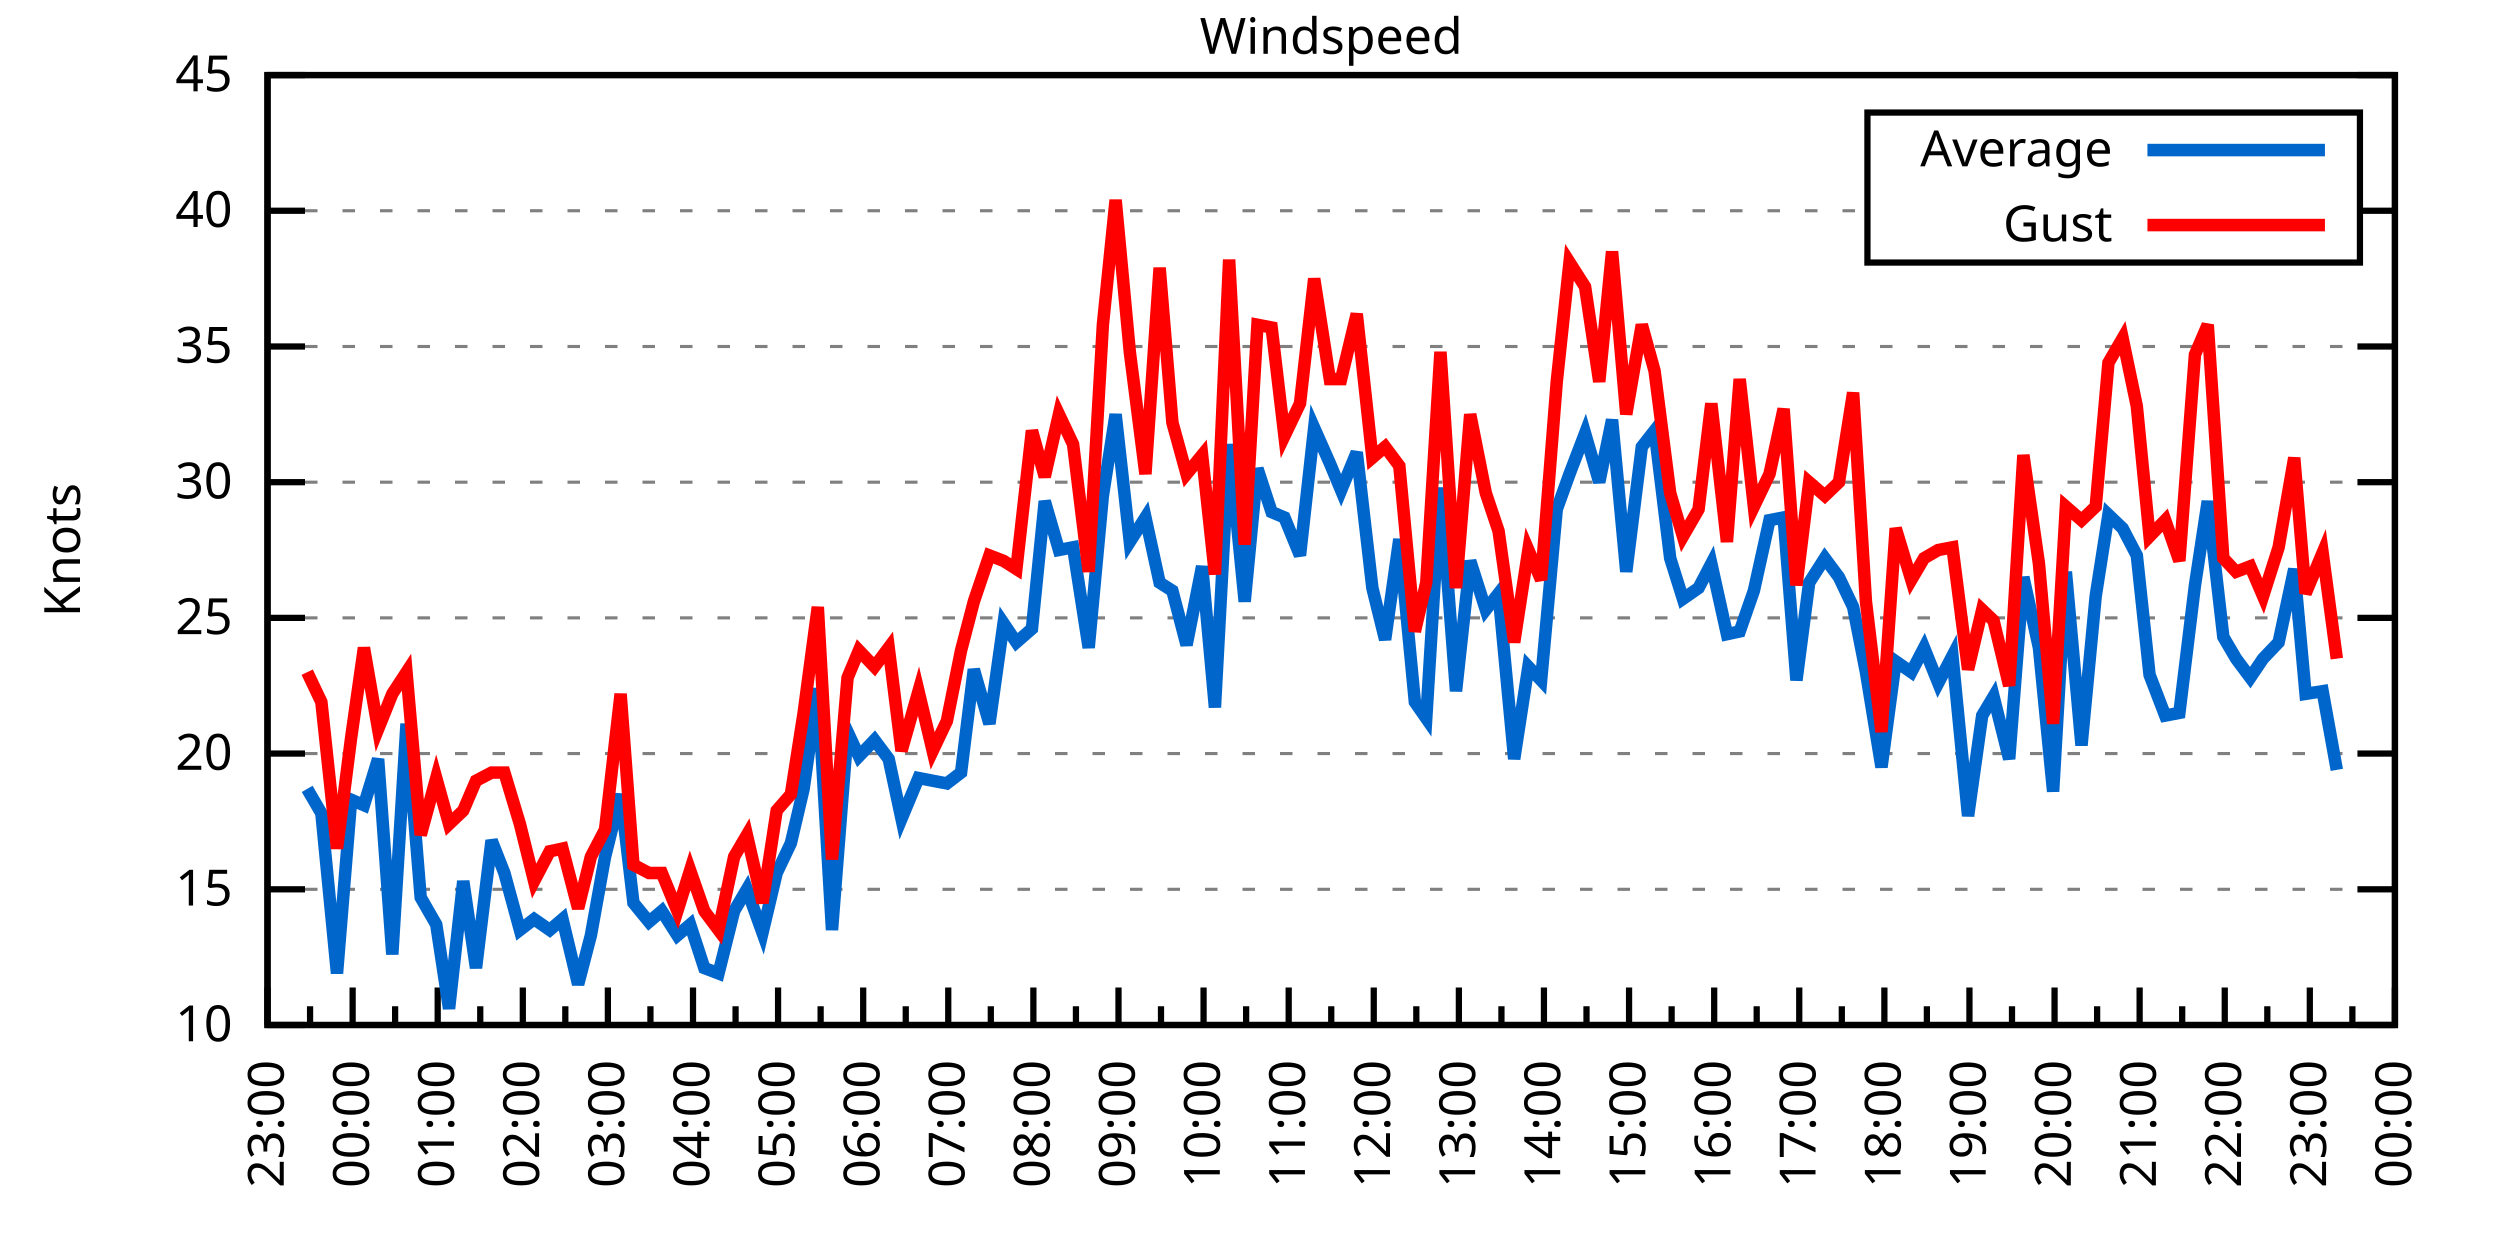
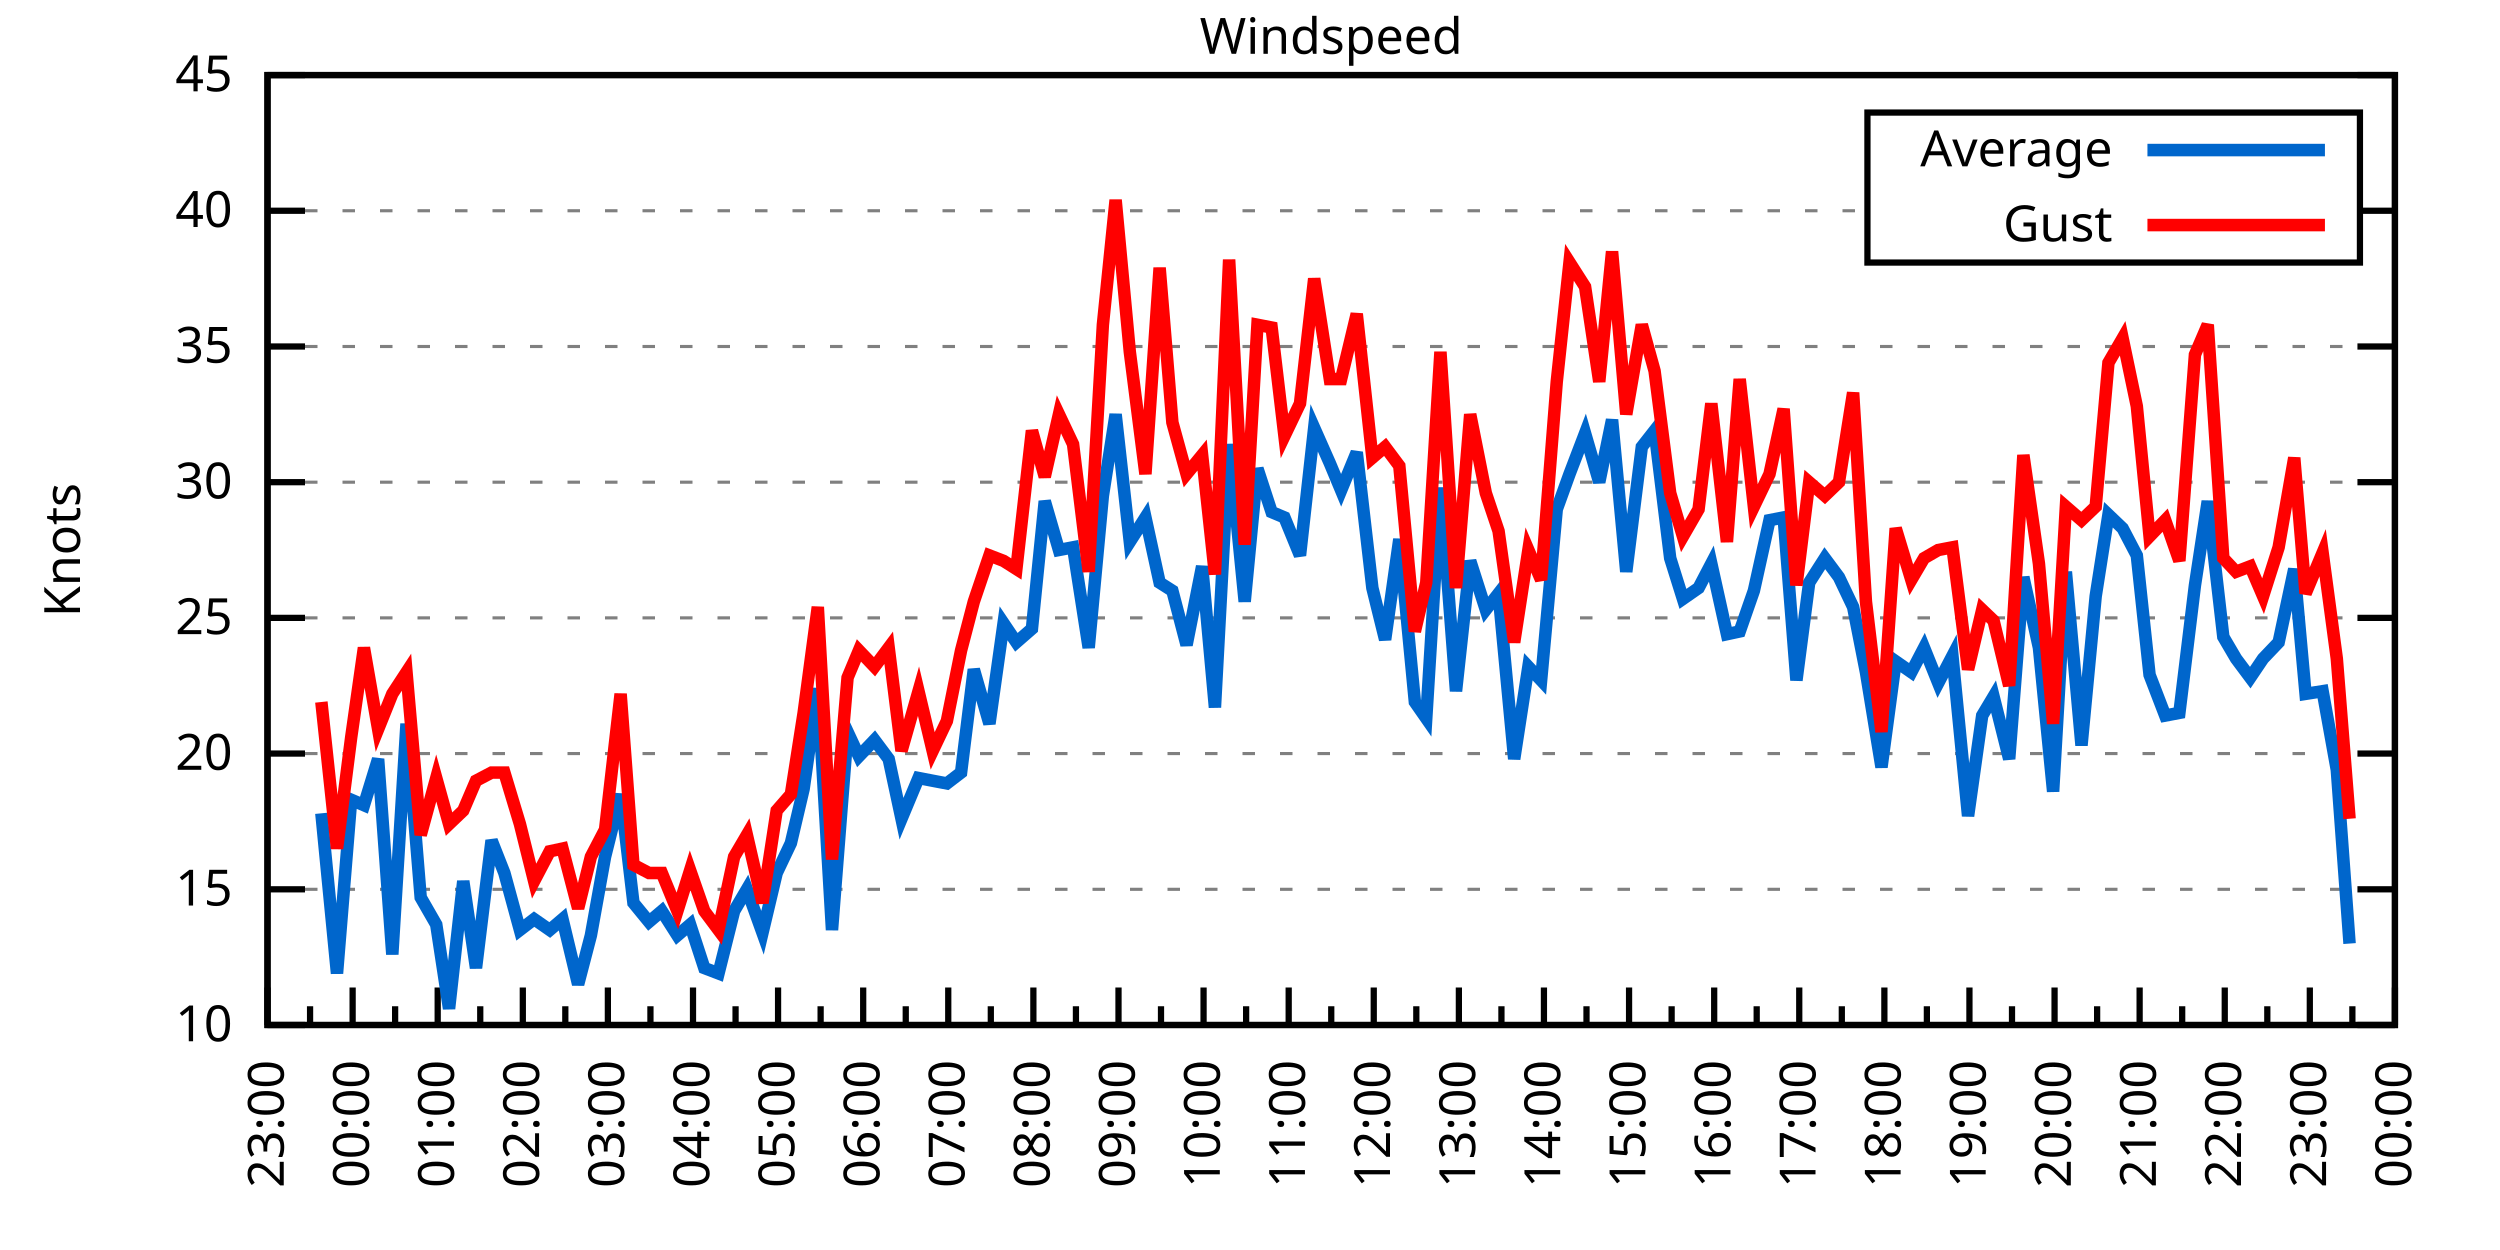
<svg xmlns="http://www.w3.org/2000/svg" xmlns:xlink="http://www.w3.org/1999/xlink" width="400" height="200" viewBox="0 0 400 200">
  <g id="gnuplot_canvas">
    <rect x="0" y="0" width="400" height="200" fill="none" />
    <defs>
      <circle id="gpDot" r="0.5" stroke-width="0.5" stroke="currentColor" />
      <path id="gpPt0" stroke-width="0.333" stroke="currentColor" d="M-1,0 h2 M0,-1 v2" />
      <path id="gpPt1" stroke-width="0.333" stroke="currentColor" d="M-1,-1 L1,1 M1,-1 L-1,1" />
      <path id="gpPt2" stroke-width="0.333" stroke="currentColor" d="M-1,0 L1,0 M0,-1 L0,1 M-1,-1 L1,1 M-1,1 L1,-1" />
      <rect id="gpPt3" stroke-width="0.333" stroke="currentColor" x="-1" y="-1" width="2" height="2" />
      <rect id="gpPt4" stroke-width="0.333" stroke="currentColor" fill="currentColor" x="-1" y="-1" width="2" height="2" />
      <circle id="gpPt5" stroke-width="0.333" stroke="currentColor" cx="0" cy="0" r="1" />
      <use xlink:href="#gpPt5" id="gpPt6" fill="currentColor" stroke="none" />
      <path id="gpPt7" stroke-width="0.333" stroke="currentColor" d="M0,-1.33 L-1.33,0.67 L1.33,0.67 z" />
      <use xlink:href="#gpPt7" id="gpPt8" fill="currentColor" stroke="none" />
      <use xlink:href="#gpPt7" id="gpPt9" stroke="currentColor" transform="rotate(180)" />
      <use xlink:href="#gpPt9" id="gpPt10" fill="currentColor" stroke="none" />
      <use xlink:href="#gpPt3" id="gpPt11" stroke="currentColor" transform="rotate(45)" />
      <use xlink:href="#gpPt11" id="gpPt12" fill="currentColor" stroke="none" />
      <path id="gpPt13" stroke-width="0.333" stroke="currentColor" d="M0,1.330 L1.265,0.411 L0.782,-1.067 L-0.782,-1.076 L-1.265,0.411 z" />
      <use xlink:href="#gpPt13" id="gpPt14" fill="currentColor" stroke="none" />
      <filter id="textbox" filterUnits="objectBoundingBox" x="0" y="0" height="1" width="1">
        <feFlood flood-color="white" flood-opacity="1" result="bgnd" />
        <feComposite in="SourceGraphic" in2="bgnd" operator="atop" />
      </filter>
      <filter id="greybox" filterUnits="objectBoundingBox" x="0" y="0" height="1" width="1">
        <feFlood flood-color="lightgrey" flood-opacity="1" result="grey" />
        <feComposite in="SourceGraphic" in2="grey" operator="atop" />
      </filter>
    </defs>
    <g fill="none" color="white" stroke="currentColor" stroke-width="1.00" stroke-linecap="butt" stroke-linejoin="miter">
</g>
    <g fill="none" color="black" stroke="currentColor" stroke-width="1.00" stroke-linecap="butt" stroke-linejoin="miter">
      <g stroke="none" shape-rendering="crispEdges">
        <polygon fill="rgb(255, 255, 255)" points="42.80,164.00 383.18,164.00 383.18,12.02 42.80,12.02 " />
      </g>
    </g>
    <g fill="none" color="black" stroke="currentColor" stroke-width="1.00" stroke-linecap="butt" stroke-linejoin="miter">
</g>
    <g fill="none" color="black" stroke="black" stroke-width="0.50" stroke-linecap="butt" stroke-linejoin="miter">
</g>
    <g fill="none" color="gray" stroke="currentColor" stroke-width="0.50" stroke-linecap="butt" stroke-linejoin="miter">
      <path stroke="gray" stroke-dasharray="2,4" class="gridline" d="M42.80,164.00 L383.19,164.00  " />
    </g>
    <g fill="none" color="gray" stroke="gray" stroke-width="1.00" stroke-linecap="butt" stroke-linejoin="miter">
</g>
    <g fill="none" color="black" stroke="currentColor" stroke-width="1.00" stroke-linecap="butt" stroke-linejoin="miter">
      <path stroke="black" d="M42.80,164.00 L48.80,164.00 M383.19,164.00 L377.19,164.00  " />
      <g transform="translate(37.20,166.60)" stroke="none" fill="black" font-family="Sans" font-size="8.00" text-anchor="end">
        <text>
          <tspan font-family="Sans"> 10</tspan>
        </text>
      </g>
    </g>
    <g fill="none" color="black" stroke="currentColor" stroke-width="1.00" stroke-linecap="butt" stroke-linejoin="miter">
</g>
    <g fill="none" color="black" stroke="black" stroke-width="0.50" stroke-linecap="butt" stroke-linejoin="miter">
</g>
    <g fill="none" color="gray" stroke="currentColor" stroke-width="0.50" stroke-linecap="butt" stroke-linejoin="miter">
      <path stroke="gray" stroke-dasharray="2,4" class="gridline" d="M42.80,142.29 L383.19,142.29  " />
    </g>
    <g fill="none" color="gray" stroke="gray" stroke-width="1.00" stroke-linecap="butt" stroke-linejoin="miter">
</g>
    <g fill="none" color="black" stroke="currentColor" stroke-width="1.00" stroke-linecap="butt" stroke-linejoin="miter">
      <path stroke="black" d="M42.80,142.29 L48.80,142.29 M383.19,142.29 L377.19,142.29  " />
      <g transform="translate(37.20,144.89)" stroke="none" fill="black" font-family="Sans" font-size="8.00" text-anchor="end">
        <text>
          <tspan font-family="Sans"> 15</tspan>
        </text>
      </g>
    </g>
    <g fill="none" color="black" stroke="currentColor" stroke-width="1.00" stroke-linecap="butt" stroke-linejoin="miter">
</g>
    <g fill="none" color="black" stroke="black" stroke-width="0.50" stroke-linecap="butt" stroke-linejoin="miter">
</g>
    <g fill="none" color="gray" stroke="currentColor" stroke-width="0.50" stroke-linecap="butt" stroke-linejoin="miter">
      <path stroke="gray" stroke-dasharray="2,4" class="gridline" d="M42.80,120.57 L383.19,120.57  " />
    </g>
    <g fill="none" color="gray" stroke="gray" stroke-width="1.00" stroke-linecap="butt" stroke-linejoin="miter">
</g>
    <g fill="none" color="black" stroke="currentColor" stroke-width="1.00" stroke-linecap="butt" stroke-linejoin="miter">
      <path stroke="black" d="M42.80,120.57 L48.80,120.57 M383.19,120.57 L377.19,120.57  " />
      <g transform="translate(37.20,123.17)" stroke="none" fill="black" font-family="Sans" font-size="8.00" text-anchor="end">
        <text>
          <tspan font-family="Sans"> 20</tspan>
        </text>
      </g>
    </g>
    <g fill="none" color="black" stroke="currentColor" stroke-width="1.00" stroke-linecap="butt" stroke-linejoin="miter">
</g>
    <g fill="none" color="black" stroke="black" stroke-width="0.50" stroke-linecap="butt" stroke-linejoin="miter">
</g>
    <g fill="none" color="gray" stroke="currentColor" stroke-width="0.50" stroke-linecap="butt" stroke-linejoin="miter">
      <path stroke="gray" stroke-dasharray="2,4" class="gridline" d="M42.80,98.86 L383.19,98.86  " />
    </g>
    <g fill="none" color="gray" stroke="gray" stroke-width="1.00" stroke-linecap="butt" stroke-linejoin="miter">
</g>
    <g fill="none" color="black" stroke="currentColor" stroke-width="1.00" stroke-linecap="butt" stroke-linejoin="miter">
      <path stroke="black" d="M42.80,98.86 L48.80,98.86 M383.19,98.86 L377.19,98.86  " />
      <g transform="translate(37.20,101.46)" stroke="none" fill="black" font-family="Sans" font-size="8.00" text-anchor="end">
        <text>
          <tspan font-family="Sans"> 25</tspan>
        </text>
      </g>
    </g>
    <g fill="none" color="black" stroke="currentColor" stroke-width="1.00" stroke-linecap="butt" stroke-linejoin="miter">
</g>
    <g fill="none" color="black" stroke="black" stroke-width="0.50" stroke-linecap="butt" stroke-linejoin="miter">
</g>
    <g fill="none" color="gray" stroke="currentColor" stroke-width="0.50" stroke-linecap="butt" stroke-linejoin="miter">
      <path stroke="gray" stroke-dasharray="2,4" class="gridline" d="M42.80,77.15 L383.19,77.15  " />
    </g>
    <g fill="none" color="gray" stroke="gray" stroke-width="1.00" stroke-linecap="butt" stroke-linejoin="miter">
</g>
    <g fill="none" color="black" stroke="currentColor" stroke-width="1.00" stroke-linecap="butt" stroke-linejoin="miter">
      <path stroke="black" d="M42.80,77.15 L48.80,77.15 M383.19,77.15 L377.19,77.15  " />
      <g transform="translate(37.20,79.75)" stroke="none" fill="black" font-family="Sans" font-size="8.00" text-anchor="end">
        <text>
          <tspan font-family="Sans"> 30</tspan>
        </text>
      </g>
    </g>
    <g fill="none" color="black" stroke="currentColor" stroke-width="1.00" stroke-linecap="butt" stroke-linejoin="miter">
</g>
    <g fill="none" color="black" stroke="black" stroke-width="0.50" stroke-linecap="butt" stroke-linejoin="miter">
</g>
    <g fill="none" color="gray" stroke="currentColor" stroke-width="0.50" stroke-linecap="butt" stroke-linejoin="miter">
      <path stroke="gray" stroke-dasharray="2,4" class="gridline" d="M42.80,55.44 L383.19,55.44  " />
    </g>
    <g fill="none" color="gray" stroke="gray" stroke-width="1.00" stroke-linecap="butt" stroke-linejoin="miter">
</g>
    <g fill="none" color="black" stroke="currentColor" stroke-width="1.00" stroke-linecap="butt" stroke-linejoin="miter">
      <path stroke="black" d="M42.80,55.44 L48.80,55.44 M383.19,55.44 L377.19,55.44  " />
      <g transform="translate(37.20,58.04)" stroke="none" fill="black" font-family="Sans" font-size="8.00" text-anchor="end">
        <text>
          <tspan font-family="Sans"> 35</tspan>
        </text>
      </g>
    </g>
    <g fill="none" color="black" stroke="currentColor" stroke-width="1.00" stroke-linecap="butt" stroke-linejoin="miter">
</g>
    <g fill="none" color="black" stroke="black" stroke-width="0.50" stroke-linecap="butt" stroke-linejoin="miter">
</g>
    <g fill="none" color="gray" stroke="currentColor" stroke-width="0.50" stroke-linecap="butt" stroke-linejoin="miter">
      <path stroke="gray" stroke-dasharray="2,4" class="gridline" d="M42.80,33.72 L298.79,33.72 M377.59,33.72 L383.19,33.72  " />
    </g>
    <g fill="none" color="gray" stroke="gray" stroke-width="1.00" stroke-linecap="butt" stroke-linejoin="miter">
</g>
    <g fill="none" color="black" stroke="currentColor" stroke-width="1.00" stroke-linecap="butt" stroke-linejoin="miter">
      <path stroke="black" d="M42.80,33.72 L48.80,33.72 M383.19,33.72 L377.19,33.72  " />
      <g transform="translate(37.20,36.32)" stroke="none" fill="black" font-family="Sans" font-size="8.00" text-anchor="end">
        <text>
          <tspan font-family="Sans"> 40</tspan>
        </text>
      </g>
    </g>
    <g fill="none" color="black" stroke="currentColor" stroke-width="1.00" stroke-linecap="butt" stroke-linejoin="miter">
</g>
    <g fill="none" color="black" stroke="black" stroke-width="0.50" stroke-linecap="butt" stroke-linejoin="miter">
</g>
    <g fill="none" color="gray" stroke="currentColor" stroke-width="0.50" stroke-linecap="butt" stroke-linejoin="miter">
      <path stroke="gray" stroke-dasharray="2,4" class="gridline" d="M42.80,12.01 L383.19,12.01  " />
    </g>
    <g fill="none" color="gray" stroke="gray" stroke-width="1.00" stroke-linecap="butt" stroke-linejoin="miter">
</g>
    <g fill="none" color="black" stroke="currentColor" stroke-width="1.00" stroke-linecap="butt" stroke-linejoin="miter">
      <path stroke="black" d="M42.80,12.01 L48.80,12.01 M383.19,12.01 L377.19,12.01  " />
      <g transform="translate(37.20,14.61)" stroke="none" fill="black" font-family="Sans" font-size="8.00" text-anchor="end">
        <text>
          <tspan font-family="Sans"> 45</tspan>
        </text>
      </g>
    </g>
    <g fill="none" color="black" stroke="currentColor" stroke-width="1.00" stroke-linecap="butt" stroke-linejoin="miter">
      <path stroke="black" d="M42.80,164.00 L42.80,158.00  " />
      <g transform="translate(45.40,169.60) rotate(270)" stroke="none" fill="black" font-family="Sans" font-size="8.00" text-anchor="end">
        <text>
          <tspan font-family="Sans">23:00</tspan>
        </text>
      </g>
    </g>
    <g fill="none" color="black" stroke="currentColor" stroke-width="1.00" stroke-linecap="butt" stroke-linejoin="miter">
      <path stroke="black" d="M49.61,164.00 L49.61,161.00 M56.42,164.00 L56.42,158.00  " />
      <g transform="translate(59.02,169.60) rotate(270)" stroke="none" fill="black" font-family="Sans" font-size="8.00" text-anchor="end">
        <text>
          <tspan font-family="Sans">00:00</tspan>
        </text>
      </g>
    </g>
    <g fill="none" color="black" stroke="currentColor" stroke-width="1.00" stroke-linecap="butt" stroke-linejoin="miter">
      <path stroke="black" d="M63.22,164.00 L63.22,161.00 M70.03,164.00 L70.03,158.00  " />
      <g transform="translate(72.63,169.60) rotate(270)" stroke="none" fill="black" font-family="Sans" font-size="8.00" text-anchor="end">
        <text>
          <tspan font-family="Sans">01:00</tspan>
        </text>
      </g>
    </g>
    <g fill="none" color="black" stroke="currentColor" stroke-width="1.00" stroke-linecap="butt" stroke-linejoin="miter">
      <path stroke="black" d="M76.84,164.00 L76.84,161.00 M83.65,164.00 L83.65,158.00  " />
      <g transform="translate(86.25,169.60) rotate(270)" stroke="none" fill="black" font-family="Sans" font-size="8.00" text-anchor="end">
        <text>
          <tspan font-family="Sans">02:00</tspan>
        </text>
      </g>
    </g>
    <g fill="none" color="black" stroke="currentColor" stroke-width="1.00" stroke-linecap="butt" stroke-linejoin="miter">
      <path stroke="black" d="M90.45,164.00 L90.45,161.00 M97.26,164.00 L97.26,158.00  " />
      <g transform="translate(99.86,169.60) rotate(270)" stroke="none" fill="black" font-family="Sans" font-size="8.00" text-anchor="end">
        <text>
          <tspan font-family="Sans">03:00</tspan>
        </text>
      </g>
    </g>
    <g fill="none" color="black" stroke="currentColor" stroke-width="1.00" stroke-linecap="butt" stroke-linejoin="miter">
      <path stroke="black" d="M104.07,164.00 L104.07,161.00 M110.88,164.00 L110.88,158.00  " />
      <g transform="translate(113.48,169.60) rotate(270)" stroke="none" fill="black" font-family="Sans" font-size="8.00" text-anchor="end">
        <text>
          <tspan font-family="Sans">04:00</tspan>
        </text>
      </g>
    </g>
    <g fill="none" color="black" stroke="currentColor" stroke-width="1.00" stroke-linecap="butt" stroke-linejoin="miter">
      <path stroke="black" d="M117.69,164.00 L117.69,161.00 M124.49,164.00 L124.49,158.00  " />
      <g transform="translate(127.09,169.60) rotate(270)" stroke="none" fill="black" font-family="Sans" font-size="8.00" text-anchor="end">
        <text>
          <tspan font-family="Sans">05:00</tspan>
        </text>
      </g>
    </g>
    <g fill="none" color="black" stroke="currentColor" stroke-width="1.00" stroke-linecap="butt" stroke-linejoin="miter">
      <path stroke="black" d="M131.30,164.00 L131.30,161.00 M138.11,164.00 L138.11,158.00  " />
      <g transform="translate(140.71,169.60) rotate(270)" stroke="none" fill="black" font-family="Sans" font-size="8.00" text-anchor="end">
        <text>
          <tspan font-family="Sans">06:00</tspan>
        </text>
      </g>
    </g>
    <g fill="none" color="black" stroke="currentColor" stroke-width="1.00" stroke-linecap="butt" stroke-linejoin="miter">
      <path stroke="black" d="M144.92,164.00 L144.92,161.00 M151.72,164.00 L151.72,158.00  " />
      <g transform="translate(154.32,169.60) rotate(270)" stroke="none" fill="black" font-family="Sans" font-size="8.00" text-anchor="end">
        <text>
          <tspan font-family="Sans">07:00</tspan>
        </text>
      </g>
    </g>
    <g fill="none" color="black" stroke="currentColor" stroke-width="1.00" stroke-linecap="butt" stroke-linejoin="miter">
      <path stroke="black" d="M158.53,164.00 L158.53,161.00 M165.34,164.00 L165.34,158.00  " />
      <g transform="translate(167.94,169.60) rotate(270)" stroke="none" fill="black" font-family="Sans" font-size="8.00" text-anchor="end">
        <text>
          <tspan font-family="Sans">08:00</tspan>
        </text>
      </g>
    </g>
    <g fill="none" color="black" stroke="currentColor" stroke-width="1.00" stroke-linecap="butt" stroke-linejoin="miter">
      <path stroke="black" d="M172.15,164.00 L172.15,161.00 M178.96,164.00 L178.96,158.00  " />
      <g transform="translate(181.56,169.60) rotate(270)" stroke="none" fill="black" font-family="Sans" font-size="8.00" text-anchor="end">
        <text>
          <tspan font-family="Sans">09:00</tspan>
        </text>
      </g>
    </g>
    <g fill="none" color="black" stroke="currentColor" stroke-width="1.00" stroke-linecap="butt" stroke-linejoin="miter">
      <path stroke="black" d="M185.76,164.00 L185.76,161.00 M192.57,164.00 L192.57,158.00  " />
      <g transform="translate(195.17,169.60) rotate(270)" stroke="none" fill="black" font-family="Sans" font-size="8.00" text-anchor="end">
        <text>
          <tspan font-family="Sans">10:00</tspan>
        </text>
      </g>
    </g>
    <g fill="none" color="black" stroke="currentColor" stroke-width="1.00" stroke-linecap="butt" stroke-linejoin="miter">
      <path stroke="black" d="M199.38,164.00 L199.38,161.00 M206.19,164.00 L206.19,158.00  " />
      <g transform="translate(208.79,169.60) rotate(270)" stroke="none" fill="black" font-family="Sans" font-size="8.00" text-anchor="end">
        <text>
          <tspan font-family="Sans">11:00</tspan>
        </text>
      </g>
    </g>
    <g fill="none" color="black" stroke="currentColor" stroke-width="1.00" stroke-linecap="butt" stroke-linejoin="miter">
      <path stroke="black" d="M213.00,164.00 L213.00,161.00 M219.80,164.00 L219.80,158.00  " />
      <g transform="translate(222.40,169.60) rotate(270)" stroke="none" fill="black" font-family="Sans" font-size="8.00" text-anchor="end">
        <text>
          <tspan font-family="Sans">12:00</tspan>
        </text>
      </g>
    </g>
    <g fill="none" color="black" stroke="currentColor" stroke-width="1.00" stroke-linecap="butt" stroke-linejoin="miter">
      <path stroke="black" d="M226.61,164.00 L226.61,161.00 M233.42,164.00 L233.42,158.00  " />
      <g transform="translate(236.02,169.60) rotate(270)" stroke="none" fill="black" font-family="Sans" font-size="8.00" text-anchor="end">
        <text>
          <tspan font-family="Sans">13:00</tspan>
        </text>
      </g>
    </g>
    <g fill="none" color="black" stroke="currentColor" stroke-width="1.00" stroke-linecap="butt" stroke-linejoin="miter">
      <path stroke="black" d="M240.23,164.00 L240.23,161.00 M247.03,164.00 L247.03,158.00  " />
      <g transform="translate(249.63,169.60) rotate(270)" stroke="none" fill="black" font-family="Sans" font-size="8.00" text-anchor="end">
        <text>
          <tspan font-family="Sans">14:00</tspan>
        </text>
      </g>
    </g>
    <g fill="none" color="black" stroke="currentColor" stroke-width="1.00" stroke-linecap="butt" stroke-linejoin="miter">
      <path stroke="black" d="M253.84,164.00 L253.84,161.00 M260.65,164.00 L260.65,158.00  " />
      <g transform="translate(263.25,169.60) rotate(270)" stroke="none" fill="black" font-family="Sans" font-size="8.00" text-anchor="end">
        <text>
          <tspan font-family="Sans">15:00</tspan>
        </text>
      </g>
    </g>
    <g fill="none" color="black" stroke="currentColor" stroke-width="1.00" stroke-linecap="butt" stroke-linejoin="miter">
      <path stroke="black" d="M267.46,164.00 L267.46,161.00 M274.27,164.00 L274.27,158.00  " />
      <g transform="translate(276.87,169.60) rotate(270)" stroke="none" fill="black" font-family="Sans" font-size="8.00" text-anchor="end">
        <text>
          <tspan font-family="Sans">16:00</tspan>
        </text>
      </g>
    </g>
    <g fill="none" color="black" stroke="currentColor" stroke-width="1.00" stroke-linecap="butt" stroke-linejoin="miter">
      <path stroke="black" d="M281.07,164.00 L281.07,161.00 M287.88,164.00 L287.88,158.00  " />
      <g transform="translate(290.48,169.60) rotate(270)" stroke="none" fill="black" font-family="Sans" font-size="8.00" text-anchor="end">
        <text>
          <tspan font-family="Sans">17:00</tspan>
        </text>
      </g>
    </g>
    <g fill="none" color="black" stroke="currentColor" stroke-width="1.00" stroke-linecap="butt" stroke-linejoin="miter">
      <path stroke="black" d="M294.69,164.00 L294.69,161.00 M301.50,164.00 L301.50,158.00  " />
      <g transform="translate(304.10,169.60) rotate(270)" stroke="none" fill="black" font-family="Sans" font-size="8.00" text-anchor="end">
        <text>
          <tspan font-family="Sans">18:00</tspan>
        </text>
      </g>
    </g>
    <g fill="none" color="black" stroke="currentColor" stroke-width="1.00" stroke-linecap="butt" stroke-linejoin="miter">
      <path stroke="black" d="M308.30,164.00 L308.30,161.00 M315.11,164.00 L315.11,158.00  " />
      <g transform="translate(317.71,169.60) rotate(270)" stroke="none" fill="black" font-family="Sans" font-size="8.00" text-anchor="end">
        <text>
          <tspan font-family="Sans">19:00</tspan>
        </text>
      </g>
    </g>
    <g fill="none" color="black" stroke="currentColor" stroke-width="1.00" stroke-linecap="butt" stroke-linejoin="miter">
      <path stroke="black" d="M321.92,164.00 L321.92,161.00 M328.73,164.00 L328.73,158.00  " />
      <g transform="translate(331.33,169.60) rotate(270)" stroke="none" fill="black" font-family="Sans" font-size="8.00" text-anchor="end">
        <text>
          <tspan font-family="Sans">20:00</tspan>
        </text>
      </g>
    </g>
    <g fill="none" color="black" stroke="currentColor" stroke-width="1.00" stroke-linecap="butt" stroke-linejoin="miter">
      <path stroke="black" d="M335.54,164.00 L335.54,161.00 M342.34,164.00 L342.34,158.00  " />
      <g transform="translate(344.94,169.60) rotate(270)" stroke="none" fill="black" font-family="Sans" font-size="8.00" text-anchor="end">
        <text>
          <tspan font-family="Sans">21:00</tspan>
        </text>
      </g>
    </g>
    <g fill="none" color="black" stroke="currentColor" stroke-width="1.00" stroke-linecap="butt" stroke-linejoin="miter">
      <path stroke="black" d="M349.15,164.00 L349.15,161.00 M355.96,164.00 L355.96,158.00  " />
      <g transform="translate(358.56,169.60) rotate(270)" stroke="none" fill="black" font-family="Sans" font-size="8.00" text-anchor="end">
        <text>
          <tspan font-family="Sans">22:00</tspan>
        </text>
      </g>
    </g>
    <g fill="none" color="black" stroke="currentColor" stroke-width="1.00" stroke-linecap="butt" stroke-linejoin="miter">
      <path stroke="black" d="M362.77,164.00 L362.77,161.00 M369.57,164.00 L369.57,158.00  " />
      <g transform="translate(372.17,169.60) rotate(270)" stroke="none" fill="black" font-family="Sans" font-size="8.00" text-anchor="end">
        <text>
          <tspan font-family="Sans">23:00</tspan>
        </text>
      </g>
    </g>
    <g fill="none" color="black" stroke="currentColor" stroke-width="1.00" stroke-linecap="butt" stroke-linejoin="miter">
      <path stroke="black" d="M376.38,164.00 L376.38,161.00 M383.19,164.00 L383.19,158.00  " />
      <g transform="translate(385.79,169.60) rotate(270)" stroke="none" fill="black" font-family="Sans" font-size="8.00" text-anchor="end">
        <text>
          <tspan font-family="Sans">00:00</tspan>
        </text>
      </g>
    </g>
    <g fill="none" color="black" stroke="currentColor" stroke-width="1.00" stroke-linecap="butt" stroke-linejoin="miter">
</g>
    <g fill="none" color="black" stroke="currentColor" stroke-width="1.00" stroke-linecap="butt" stroke-linejoin="miter">
      <path stroke="black" d="M42.80,12.01 L42.80,164.00 L383.19,164.00 L383.19,12.01 L42.80,12.01 Z  " />
    </g>
    <g fill="none" color="black" stroke="currentColor" stroke-width="1.00" stroke-linecap="butt" stroke-linejoin="miter">
      <g transform="translate(12.80,88.01) rotate(270)" stroke="none" fill="black" font-family="Sans" font-size="8.00" text-anchor="middle">
        <text>
          <tspan font-family="Sans">Knots</tspan>
        </text>
      </g>
    </g>
    <g fill="none" color="black" stroke="currentColor" stroke-width="1.00" stroke-linecap="butt" stroke-linejoin="miter">
</g>
    <g fill="none" color="black" stroke="currentColor" stroke-width="1.00" stroke-linecap="butt" stroke-linejoin="miter">
      <path stroke="black" d="M298.79,42.01 L298.79,18.01 L377.59,18.01 L377.59,42.01 L298.79,42.01 Z  " />
    </g>
    <g id="Windspeed_plot_1">
      <g fill="none" color="white" stroke="black" stroke-width="2.00" stroke-linecap="butt" stroke-linejoin="miter">
</g>
      <g fill="none" color="black" stroke="currentColor" stroke-width="2.00" stroke-linecap="butt" stroke-linejoin="miter">
        <g transform="translate(337.99,26.61)" stroke="none" fill="black" font-family="Sans" font-size="8.00" text-anchor="end">
          <text>
            <tspan font-family="Sans">Average</tspan>
          </text>
        </g>
      </g>
      <g fill="none" color="black" stroke="currentColor" stroke-width="2.00" stroke-linecap="butt" stroke-linejoin="miter">
-         <path stroke="rgb(  0, 102, 204)" d="M343.59,24.01 L371.99,24.01 M49.15,126.22 L51.42,130.13 L53.92,155.75 L56.19,127.96 L58.23,128.83 L60.50,121.44   L62.77,152.71 L65.04,115.80 L67.31,143.59 L69.80,147.93 L71.85,161.39 L74.12,140.98 L76.16,154.88 L78.65,134.47   L80.70,139.68 L83.19,148.80 L85.46,147.06 L87.96,148.80 L90.00,147.06 L92.50,157.49 L94.54,149.67 L96.81,137.08   L99.30,127.09 L101.35,144.46 L103.84,147.50 L105.89,145.76 L108.38,149.67 L110.42,147.93 L112.69,154.88 L114.96,155.75   L117.46,145.76 L119.50,142.29 L122.00,149.24 L124.27,139.68 L126.54,134.90 L128.58,126.22 L130.85,110.15 L133.12,148.80   L135.61,117.10 L137.43,121.01 L139.92,118.40 L142.19,121.44 L144.24,131.00 L146.96,124.48 L149.23,124.92 L151.50,125.35   L153.77,123.61 L155.81,107.11 L158.31,115.80 L160.57,99.73 L162.62,102.77 L165.11,100.60 L167.16,80.19 L169.43,88.00   L171.69,87.57 L174.19,103.64 L176.46,79.32 L178.50,66.29 L180.77,86.70 L183.27,82.79 L185.54,93.22 L187.58,94.52   L189.85,103.20 L192.34,90.61 L194.39,113.19 L196.66,71.07 L199.15,96.26 L201.19,74.98 L203.46,81.93 L205.51,82.79   L208.00,88.87 L210.27,68.46 L212.77,74.11 L214.58,78.45 L217.08,72.37 L219.58,94.08 L221.62,102.34 L223.89,86.27   L226.38,112.32 L228.20,114.93 L230.47,78.02 L232.96,110.59 L235.23,89.74 L237.73,97.56 L239.77,94.95 L242.27,121.44   L244.54,106.68 L246.58,108.85 L249.08,81.49 L251.12,75.85 L253.61,69.33 L255.88,77.15 L257.93,67.16 L260.20,91.48   L262.69,71.50 L264.73,68.90 L267.23,89.31 L269.27,95.82 L271.77,94.08 L273.81,90.18 L276.31,101.47 L278.35,101.03   L280.62,94.52 L283.12,83.23 L285.38,82.79 L287.43,108.85 L289.47,93.22 L291.97,89.31 L294.23,92.35 L296.50,97.12   L298.55,107.55 L301.04,122.75 L303.31,105.81 L305.81,107.55 L307.85,103.64 L310.12,109.28 L312.39,104.94 L314.89,130.56   L317.15,114.49 L318.97,111.45 L321.47,121.44 L323.74,92.35 L326.23,103.64 L328.50,126.65 L330.54,91.48 L333.04,119.27   L335.31,95.39 L337.35,82.36 L339.62,84.53 L341.89,88.87 L343.93,107.98 L346.43,114.49 L348.70,114.06 L351.19,93.65   L353.24,80.19 L355.73,101.90 L357.77,105.38 L360.04,108.42 L362.09,105.38 L364.58,102.77 L367.08,91.04 L368.89,111.02   L371.62,110.59 L373.89,123.18  " />
+         <path stroke="rgb(  0, 102, 204)" d="M343.59,24.01 L371.99,24.01 M51.42,130.13 L53.92,155.75 L56.19,127.96 L58.23,128.83 L60.50,121.44 L62.77,152.71   L65.04,115.80 L67.31,143.59 L69.80,147.93 L71.85,161.39 L74.12,140.98 L76.16,154.88 L78.65,134.47 L80.70,139.68   L83.19,148.80 L85.46,147.06 L87.96,148.80 L90.00,147.06 L92.50,157.49 L94.54,149.67 L96.81,137.08 L99.30,127.09   L101.35,144.46 L103.84,147.50 L105.89,145.76 L108.38,149.67 L110.42,147.93 L112.69,154.88 L114.96,155.75 L117.46,145.76   L119.50,142.29 L122.00,149.24 L124.27,139.68 L126.54,134.90 L128.58,126.22 L130.85,110.15 L133.12,148.80 L135.61,117.10   L137.43,121.01 L139.92,118.40 L142.19,121.44 L144.24,131.00 L146.96,124.48 L149.23,124.92 L151.50,125.35 L153.77,123.61   L155.81,107.11 L158.31,115.80 L160.57,99.73 L162.62,102.77 L165.11,100.60 L167.16,80.19 L169.43,88.00 L171.69,87.57   L174.19,103.64 L176.46,79.32 L178.50,66.29 L180.77,86.70 L183.27,82.79 L185.54,93.22 L187.58,94.52 L189.85,103.20   L192.34,90.61 L194.39,113.19 L196.66,71.07 L199.15,96.26 L201.19,74.98 L203.46,81.93 L205.51,82.79 L208.00,88.87   L210.27,68.46 L212.77,74.11 L214.58,78.45 L217.08,72.37 L219.58,94.08 L221.62,102.34 L223.89,86.27 L226.38,112.32   L228.20,114.93 L230.47,78.02 L232.96,110.59 L235.23,89.74 L237.73,97.56 L239.77,94.95 L242.27,121.44 L244.54,106.68   L246.58,108.85 L249.08,81.49 L251.12,75.85 L253.61,69.33 L255.88,77.15 L257.93,67.16 L260.20,91.48 L262.69,71.50   L264.73,68.90 L267.23,89.31 L269.27,95.82 L271.77,94.08 L273.81,90.18 L276.31,101.47 L278.35,101.03 L280.62,94.52   L283.12,83.23 L285.38,82.79 L287.43,108.85 L289.47,93.22 L291.97,89.31 L294.23,92.35 L296.50,97.12 L298.55,107.55   L301.04,122.75 L303.31,105.81 L305.81,107.55 L307.85,103.64 L310.12,109.28 L312.39,104.94 L314.89,130.56 L317.15,114.49   L318.97,111.45 L321.47,121.44 L323.74,92.35 L326.23,103.64 L328.50,126.65 L330.54,91.48 L333.04,119.27 L335.31,95.39   L337.35,82.36 L339.62,84.53 L341.89,88.87 L343.93,107.98 L346.43,114.49 L348.70,114.06 L351.19,93.65 L353.24,80.19   L355.73,101.90 L357.77,105.38 L360.04,108.42 L362.09,105.38 L364.58,102.77 L367.08,91.04 L368.89,111.02 L371.62,110.59   L373.89,123.18 L375.93,150.97  " />
      </g>
    </g>
    <g id="Windspeed_plot_2">
      <g fill="none" color="black" stroke="currentColor" stroke-width="2.00" stroke-linecap="butt" stroke-linejoin="miter">
        <g transform="translate(337.99,38.61)" stroke="none" fill="black" font-family="Sans" font-size="8.00" text-anchor="end">
          <text>
            <tspan font-family="Sans">Gust</tspan>
          </text>
        </g>
      </g>
      <g fill="none" color="black" stroke="currentColor" stroke-width="2.00" stroke-linecap="butt" stroke-linejoin="miter">
-         <path stroke="rgb(255,   0,   0)" d="M343.59,36.01 L371.99,36.01 M49.15,107.55 L51.42,112.32 L53.92,135.77 L56.19,117.97 L58.23,103.64 L60.50,116.67   L62.77,111.02 L65.04,107.55 L67.31,133.60 L69.80,124.48 L71.85,131.86 L74.12,129.69 L76.16,124.92 L78.65,123.61   L80.70,123.61 L83.19,131.86 L85.46,140.98 L87.96,136.21 L90.00,135.77 L92.50,145.33 L94.54,137.08 L96.81,132.73   L99.30,111.02 L101.35,138.38 L103.84,139.68 L105.89,139.68 L108.38,145.76 L110.42,139.25 L112.69,145.76 L114.96,148.80   L117.46,137.08 L119.50,133.60 L122.00,144.46 L124.27,129.69 L126.54,127.09 L128.58,114.06 L130.85,97.12 L133.12,137.51   L135.61,108.42 L137.43,104.07 L139.92,106.68 L142.19,103.64 L144.24,120.14 L146.96,110.59 L149.23,120.14 L151.50,115.36   L153.77,104.07 L155.81,96.26 L158.31,88.87 L160.57,89.74 L162.62,91.04 L165.11,68.90 L167.16,76.28 L169.43,66.29   L171.69,71.07 L174.19,91.48 L176.46,51.96 L178.50,31.99 L180.77,56.30 L183.27,75.85 L185.54,42.84 L187.58,67.59   L189.85,75.85 L192.34,72.81 L194.39,91.91 L196.66,41.54 L199.15,87.14 L201.19,51.96 L203.46,52.40 L205.51,69.77   L208.00,64.56 L210.27,44.58 L212.77,60.65 L214.58,60.65 L217.08,50.22 L219.58,73.24 L221.62,71.50 L223.89,74.54   L226.38,101.03 L228.20,93.22 L230.47,56.30 L232.96,94.08 L235.23,66.29 L237.73,78.89 L239.77,84.97 L242.27,102.77   L244.54,88.00 L246.58,92.78 L249.08,61.08 L251.12,41.97 L253.61,45.88 L255.88,61.08 L257.93,40.24 L260.20,66.29   L262.69,51.96 L264.73,59.34 L267.23,78.89 L269.27,85.83 L271.77,81.49 L273.81,64.56 L276.31,86.70 L278.35,60.65   L280.62,81.06 L283.12,75.85 L285.38,65.42 L287.43,93.65 L289.47,77.15 L291.97,79.32 L294.23,77.15 L296.50,62.82   L298.55,96.26 L301.04,117.10 L303.31,84.53 L305.81,92.78 L307.85,89.31 L310.12,88.00 L312.39,87.57 L314.89,107.11   L317.15,97.56 L318.97,99.30 L321.47,109.72 L323.74,72.81 L326.23,90.18 L328.50,115.80 L330.54,81.06 L333.04,83.23   L335.31,81.06 L337.35,58.04 L339.62,54.13 L341.89,64.99 L343.93,85.83 L346.43,83.23 L348.70,89.74 L351.19,56.74   L353.24,51.96 L355.73,89.31 L357.77,91.48 L360.04,90.61 L362.09,95.39 L364.58,87.57 L367.08,73.24 L368.89,94.95   L371.62,88.44 L373.89,105.38  " />
+         <path stroke="rgb(255,   0,   0)" d="M343.59,36.01 L371.99,36.01 M51.42,112.32 L53.92,135.77 L56.19,117.97 L58.23,103.64 L60.50,116.67 L62.77,111.02   L65.04,107.55 L67.31,133.60 L69.80,124.48 L71.85,131.86 L74.12,129.69 L76.16,124.92 L78.65,123.61 L80.70,123.61   L83.19,131.86 L85.46,140.98 L87.96,136.21 L90.00,135.77 L92.50,145.33 L94.54,137.08 L96.81,132.73 L99.30,111.02   L101.35,138.38 L103.84,139.68 L105.89,139.68 L108.38,145.76 L110.42,139.25 L112.69,145.76 L114.96,148.80 L117.46,137.08   L119.50,133.60 L122.00,144.46 L124.27,129.69 L126.54,127.09 L128.58,114.06 L130.85,97.12 L133.12,137.51 L135.61,108.42   L137.43,104.07 L139.92,106.68 L142.19,103.64 L144.24,120.14 L146.96,110.59 L149.23,120.14 L151.50,115.36 L153.77,104.07   L155.81,96.26 L158.31,88.87 L160.57,89.74 L162.62,91.04 L165.11,68.90 L167.16,76.28 L169.43,66.29 L171.69,71.07   L174.19,91.48 L176.46,51.96 L178.50,31.99 L180.77,56.30 L183.27,75.85 L185.54,42.84 L187.58,67.59 L189.85,75.85   L192.34,72.81 L194.39,91.91 L196.66,41.54 L199.15,87.14 L201.19,51.96 L203.46,52.40 L205.51,69.77 L208.00,64.56   L210.27,44.58 L212.77,60.65 L214.58,60.65 L217.08,50.22 L219.58,73.24 L221.62,71.50 L223.89,74.54 L226.38,101.03   L228.20,93.22 L230.47,56.30 L232.96,94.08 L235.23,66.29 L237.73,78.89 L239.77,84.97 L242.27,102.77 L244.54,88.00   L246.58,92.78 L249.08,61.08 L251.12,41.97 L253.61,45.88 L255.88,61.08 L257.93,40.24 L260.20,66.29 L262.69,51.96   L264.73,59.34 L267.23,78.89 L269.27,85.83 L271.77,81.49 L273.81,64.56 L276.31,86.70 L278.35,60.65 L280.62,81.06   L283.12,75.85 L285.38,65.42 L287.43,93.65 L289.47,77.15 L291.97,79.32 L294.23,77.15 L296.50,62.82 L298.55,96.26   L301.04,117.10 L303.31,84.53 L305.81,92.78 L307.85,89.31 L310.12,88.00 L312.39,87.57 L314.89,107.11 L317.15,97.56   L318.97,99.30 L321.47,109.72 L323.74,72.81 L326.23,90.18 L328.50,115.80 L330.54,81.06 L333.04,83.23 L335.31,81.06   L337.35,58.04 L339.62,54.13 L341.89,64.99 L343.93,85.83 L346.43,83.23 L348.70,89.74 L351.19,56.74 L353.24,51.96   L355.73,89.31 L357.77,91.48 L360.04,90.61 L362.09,95.39 L364.58,87.57 L367.08,73.24 L368.89,94.95 L371.62,88.44   L373.89,105.38 L375.93,131.00  " />
      </g>
    </g>
    <g fill="none" color="black" stroke="currentColor" stroke-width="2.00" stroke-linecap="butt" stroke-linejoin="miter">
</g>
    <g fill="none" color="black" stroke="black" stroke-width="1.00" stroke-linecap="butt" stroke-linejoin="miter">
</g>
    <g fill="none" color="black" stroke="currentColor" stroke-width="1.00" stroke-linecap="butt" stroke-linejoin="miter">
      <path stroke="black" d="M42.80,12.01 L42.80,164.00 L383.19,164.00 L383.19,12.01 L42.80,12.01 Z  " />
    </g>
    <g fill="none" color="black" stroke="currentColor" stroke-width="1.00" stroke-linecap="butt" stroke-linejoin="miter">
      <g transform="translate(212.99,8.61)" stroke="none" fill="black" font-family="Sans" font-size="8.00" text-anchor="middle">
        <text>
          <tspan font-family="Sans">Windspeed</tspan>
        </text>
      </g>
    </g>
    <g fill="none" color="black" stroke="currentColor" stroke-width="1.00" stroke-linecap="butt" stroke-linejoin="miter">
</g>
  </g>
</svg>
